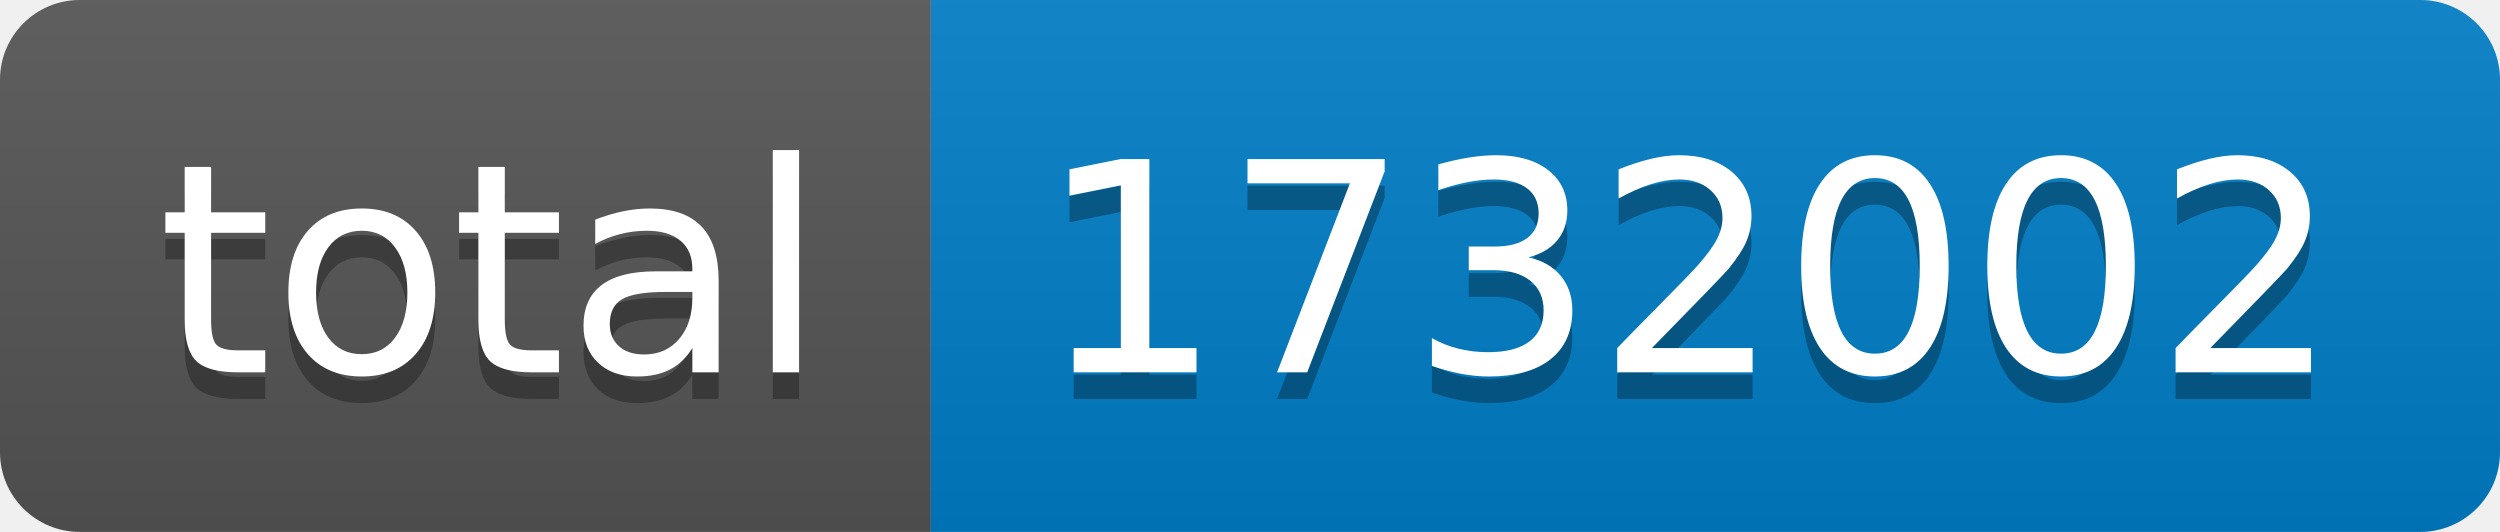
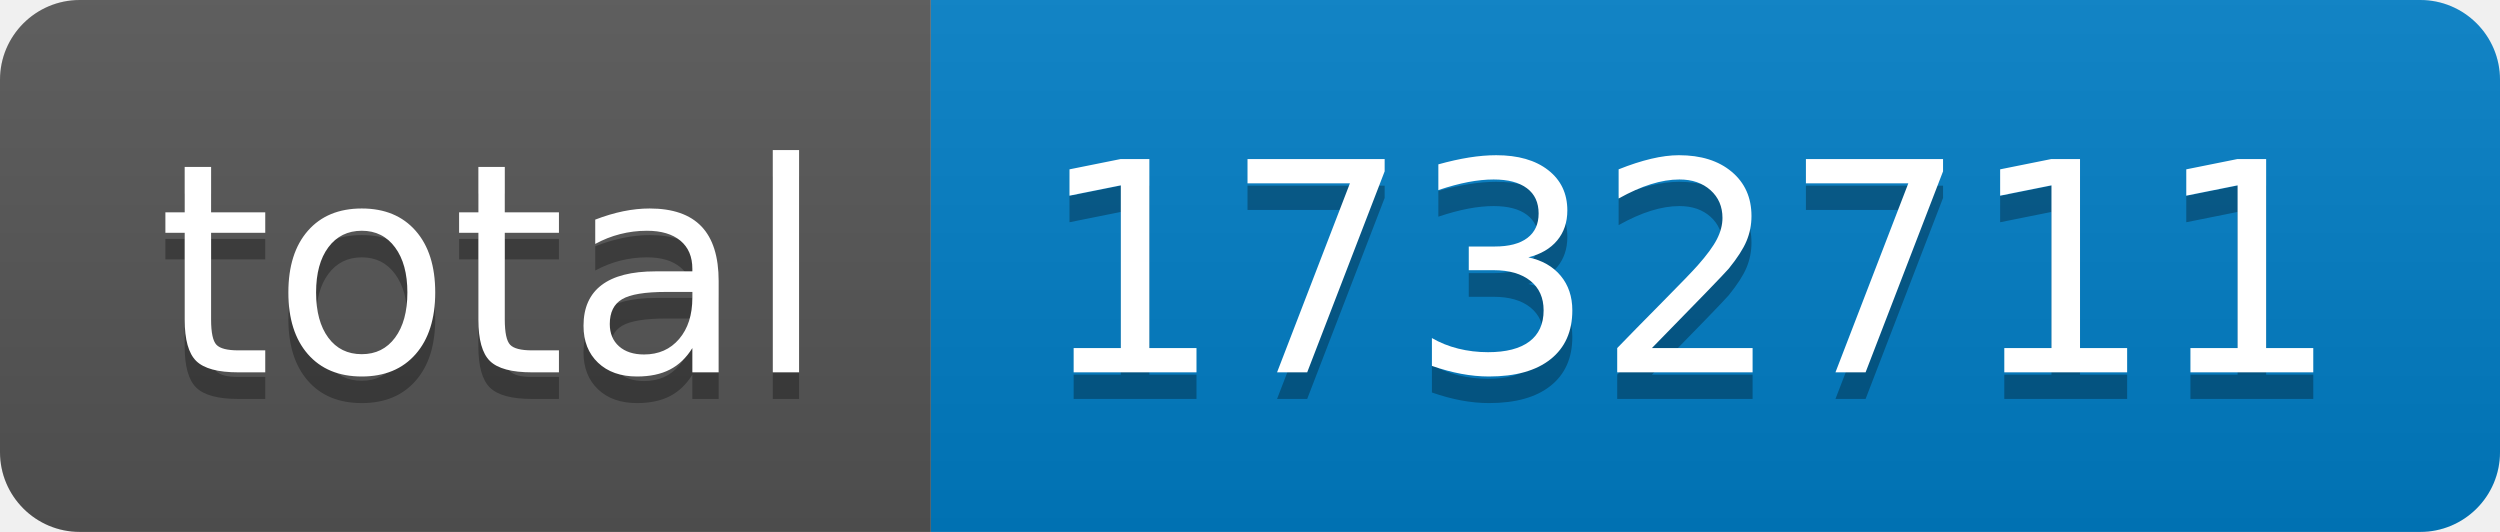
- <svg xmlns="http://www.w3.org/2000/svg" width="94" height="20" role="img" aria-label="total: 1732002">
+ <svg xmlns="http://www.w3.org/2000/svg" width="94" height="20" role="img" aria-label="total: 1732711">
  <linearGradient id="s" x2="0" y2="100%">
    <stop offset="0" stop-color="#bbb" stop-opacity=".1" />
    <stop offset="1" stop-opacity=".1" />
  </linearGradient>
  <clipPath id="r">
    <rect width="94" height="20" rx="3" fill="#fff" />
  </clipPath>
  <g clip-path="url(#r)">
    <rect width="35" height="20" fill="#555" />
    <rect x="35" width="59" height="20" fill="#007ec6" />
    <rect width="94" height="20" fill="url(#s)" />
  </g>
  <g fill="#fff" text-anchor="middle" font-family="Verdana,Geneva,DejaVu Sans,sans-serif" text-rendering="geometricPrecision" font-size="110">
    <text aria-hidden="true" x="185" y="150" fill="#010101" fill-opacity=".3" transform="scale(.1)" textLength="250">total</text>
    <text x="185" y="140" transform="scale(.1)" fill="#fff" textLength="250">total</text>
-     <text aria-hidden="true" x="635" y="150" fill="#010101" fill-opacity=".3" transform="scale(.1)" textLength="490">1732002</text>
-     <text x="635" y="140" transform="scale(.1)" fill="#fff" textLength="490">1732002</text>
+     <text aria-hidden="true" x="635" y="150" fill="#010101" fill-opacity=".3" transform="scale(.1)" textLength="490">1732711</text>
+     <text x="635" y="140" transform="scale(.1)" fill="#fff" textLength="490">1732711</text>
  </g>
</svg>
